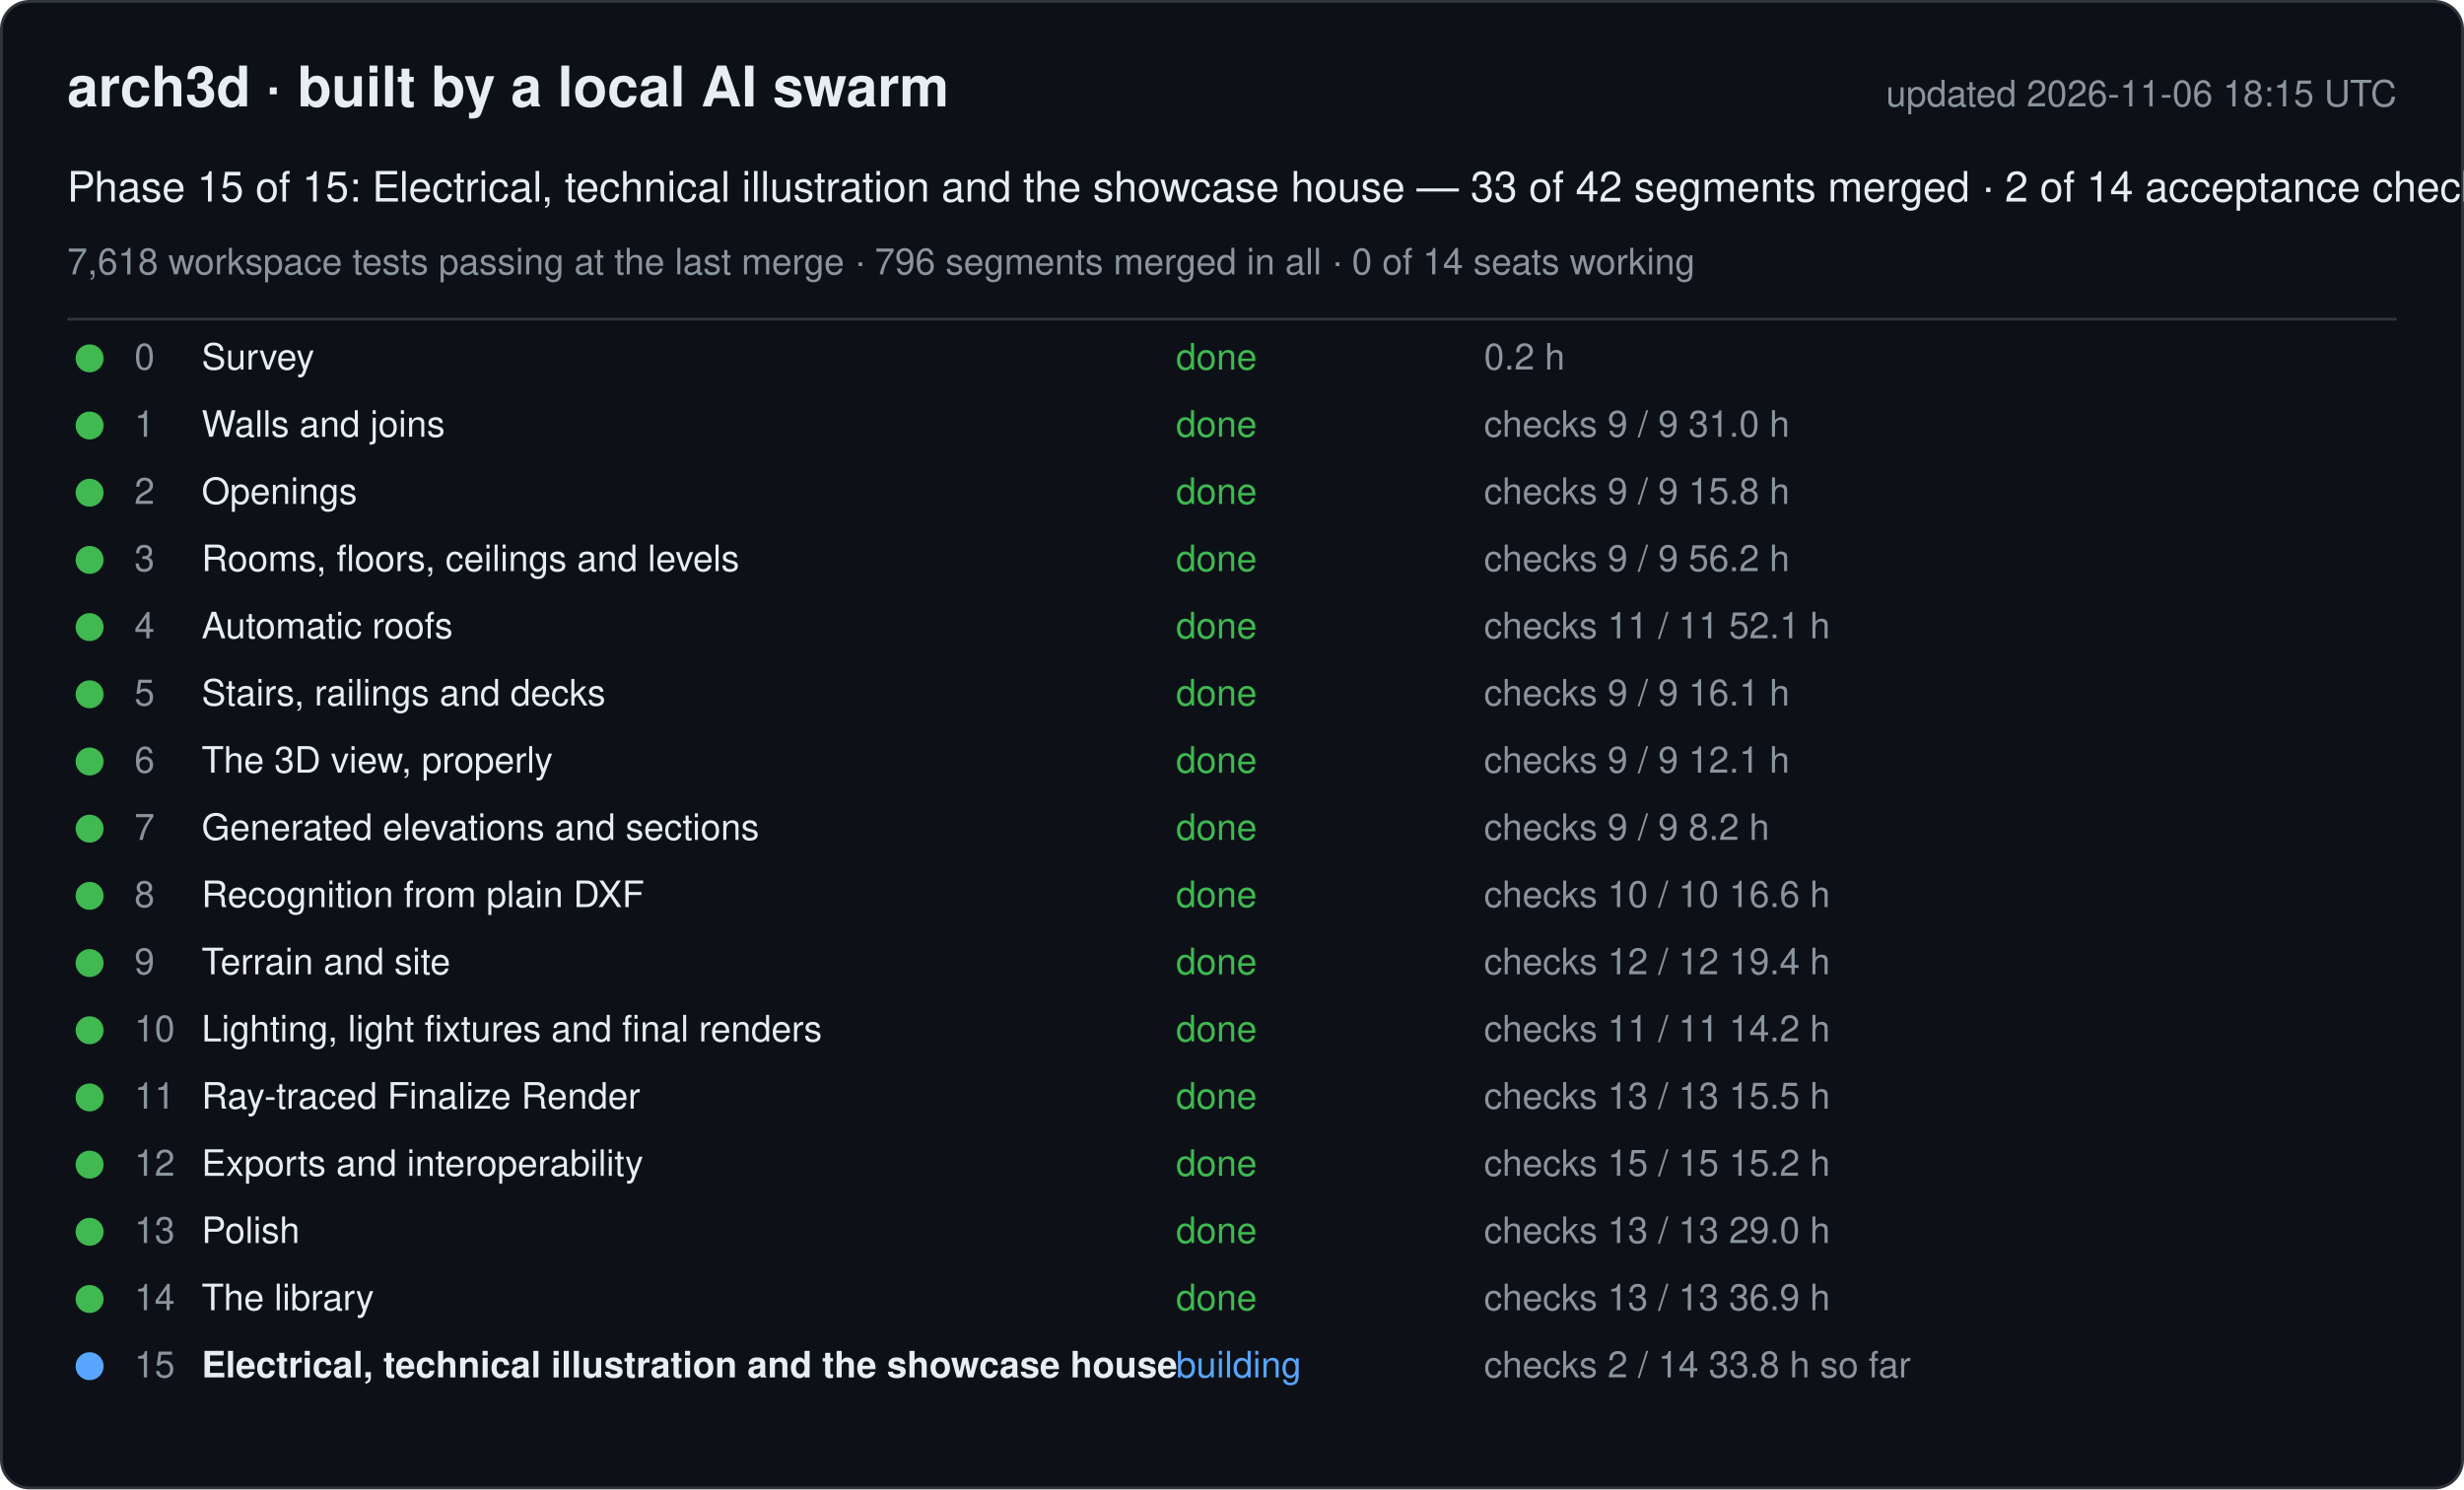
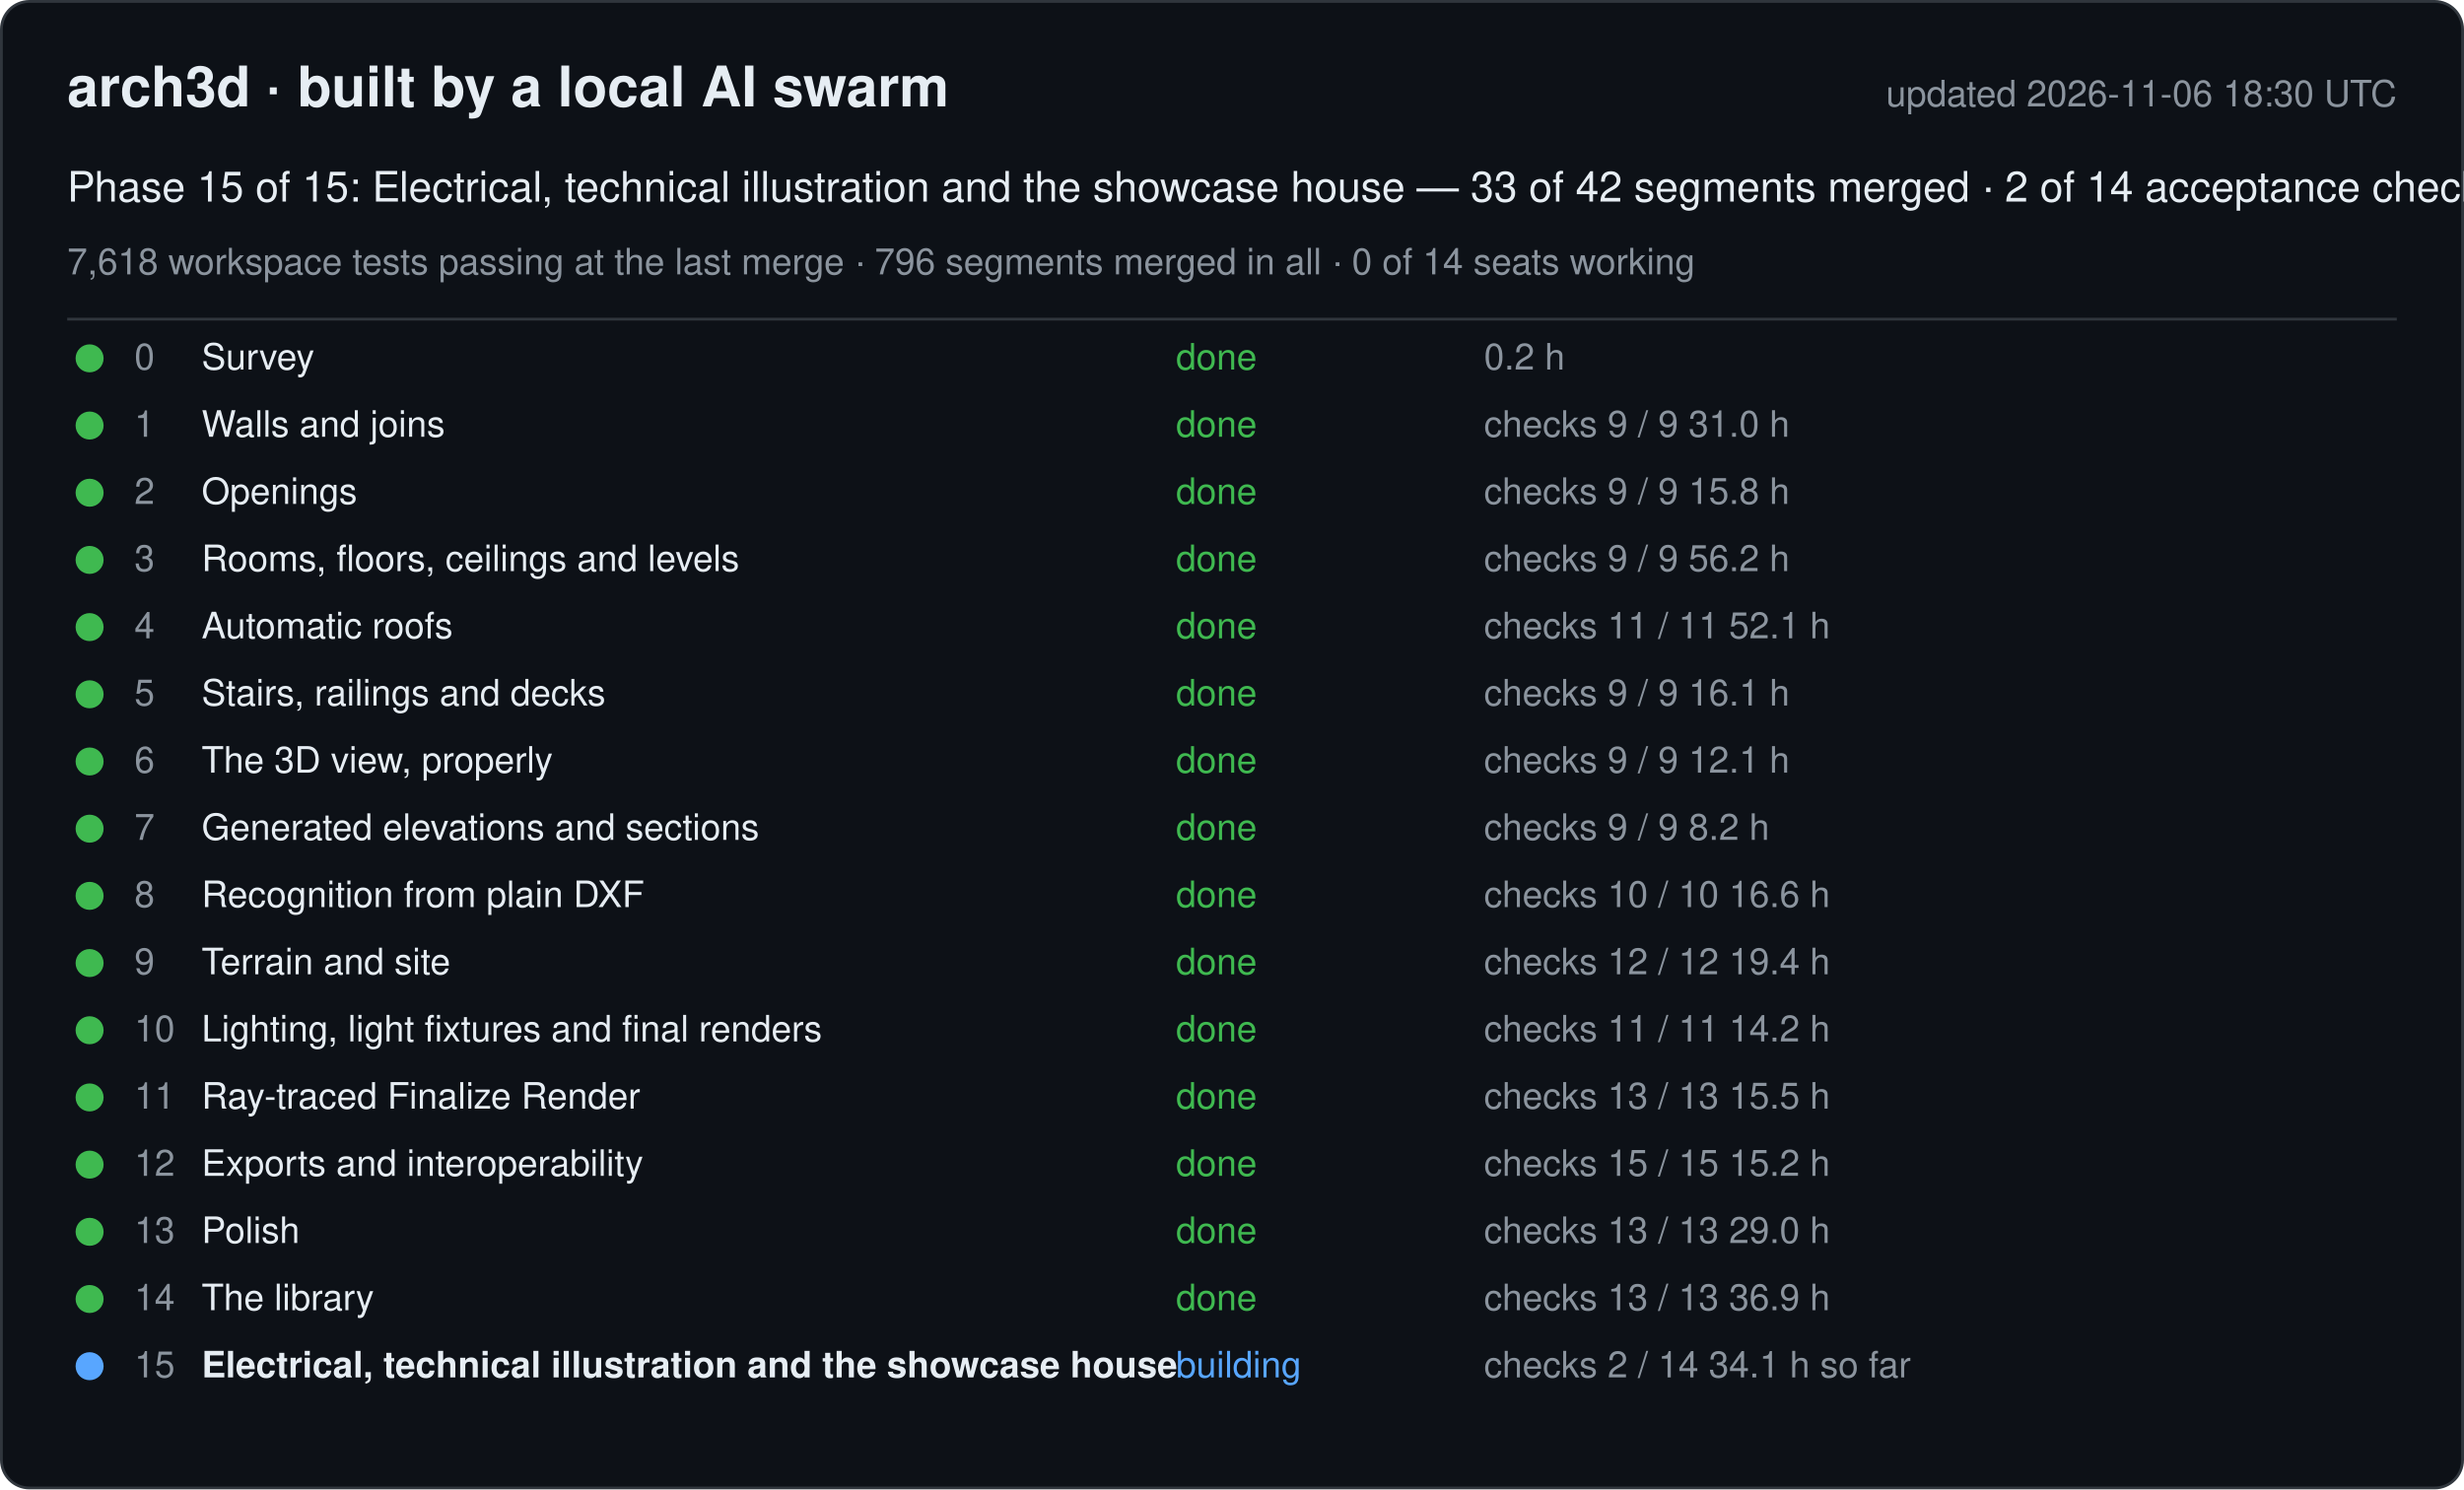
<svg xmlns="http://www.w3.org/2000/svg" width="880" height="532" viewBox="0 0 880 532" font-family="-apple-system, Segoe UI, Helvetica, Arial, sans-serif">
  <rect x="0.5" y="0.5" width="879" height="531" rx="10" fill="#0d1117" stroke="#30363d" />
  <text x="24" y="38" font-size="20" font-weight="600" fill="#e6edf3">arch3d · built by a local AI swarm</text>
-   <text x="856" y="38" font-size="13" fill="#8b949e" text-anchor="end">updated 2026-11-06 18:15 UTC</text>
+   <text x="856" y="38" font-size="13" fill="#8b949e" text-anchor="end">updated 2026-11-06 18:30 UTC</text>
  <text x="24" y="72" font-size="15" fill="#e6edf3">Phase 15 of 15: Electrical, technical illustration and the showcase house — 33 of 42 segments merged · 2 of 14 acceptance checks</text>
  <text x="24" y="98" font-size="13" fill="#8b949e">7,618 workspace tests passing at the last merge · 796 segments merged in all · 0 of 14 seats working</text>
  <line x1="24" y1="114" x2="856" y2="114" stroke="#30363d" />
  <g data-phase="0">
    <circle cx="32" cy="128" r="5" fill="#3fb950" />
    <text x="48" y="132" font-size="13" fill="#8b949e">0</text>
    <text x="72" y="132" font-size="13" fill="#e6edf3">Survey</text>
    <text x="420" y="132" font-size="13" fill="#3fb950">done</text>
    <text x="530" y="132" font-size="13" fill="#8b949e">0.2 h</text>
  </g>
  <g data-phase="1">
    <circle cx="32" cy="152" r="5" fill="#3fb950" />
    <text x="48" y="156" font-size="13" fill="#8b949e">1</text>
    <text x="72" y="156" font-size="13" fill="#e6edf3">Walls and joins</text>
    <text x="420" y="156" font-size="13" fill="#3fb950">done</text>
    <text x="530" y="156" font-size="13" fill="#8b949e">checks 9 / 9   31.0 h</text>
  </g>
  <g data-phase="2">
    <circle cx="32" cy="176" r="5" fill="#3fb950" />
    <text x="48" y="180" font-size="13" fill="#8b949e">2</text>
    <text x="72" y="180" font-size="13" fill="#e6edf3">Openings</text>
    <text x="420" y="180" font-size="13" fill="#3fb950">done</text>
    <text x="530" y="180" font-size="13" fill="#8b949e">checks 9 / 9   15.8 h</text>
  </g>
  <g data-phase="3">
    <circle cx="32" cy="200" r="5" fill="#3fb950" />
    <text x="48" y="204" font-size="13" fill="#8b949e">3</text>
    <text x="72" y="204" font-size="13" fill="#e6edf3">Rooms, floors, ceilings and levels</text>
    <text x="420" y="204" font-size="13" fill="#3fb950">done</text>
    <text x="530" y="204" font-size="13" fill="#8b949e">checks 9 / 9   56.2 h</text>
  </g>
  <g data-phase="4">
    <circle cx="32" cy="224" r="5" fill="#3fb950" />
    <text x="48" y="228" font-size="13" fill="#8b949e">4</text>
    <text x="72" y="228" font-size="13" fill="#e6edf3">Automatic roofs</text>
    <text x="420" y="228" font-size="13" fill="#3fb950">done</text>
    <text x="530" y="228" font-size="13" fill="#8b949e">checks 11 / 11   52.1 h</text>
  </g>
  <g data-phase="5">
    <circle cx="32" cy="248" r="5" fill="#3fb950" />
    <text x="48" y="252" font-size="13" fill="#8b949e">5</text>
    <text x="72" y="252" font-size="13" fill="#e6edf3">Stairs, railings and decks</text>
    <text x="420" y="252" font-size="13" fill="#3fb950">done</text>
    <text x="530" y="252" font-size="13" fill="#8b949e">checks 9 / 9   16.1 h</text>
  </g>
  <g data-phase="6">
    <circle cx="32" cy="272" r="5" fill="#3fb950" />
    <text x="48" y="276" font-size="13" fill="#8b949e">6</text>
    <text x="72" y="276" font-size="13" fill="#e6edf3">The 3D view, properly</text>
    <text x="420" y="276" font-size="13" fill="#3fb950">done</text>
    <text x="530" y="276" font-size="13" fill="#8b949e">checks 9 / 9   12.1 h</text>
  </g>
  <g data-phase="7">
    <circle cx="32" cy="296" r="5" fill="#3fb950" />
    <text x="48" y="300" font-size="13" fill="#8b949e">7</text>
    <text x="72" y="300" font-size="13" fill="#e6edf3">Generated elevations and sections</text>
    <text x="420" y="300" font-size="13" fill="#3fb950">done</text>
    <text x="530" y="300" font-size="13" fill="#8b949e">checks 9 / 9   8.2 h</text>
  </g>
  <g data-phase="8">
    <circle cx="32" cy="320" r="5" fill="#3fb950" />
    <text x="48" y="324" font-size="13" fill="#8b949e">8</text>
    <text x="72" y="324" font-size="13" fill="#e6edf3">Recognition from plain DXF</text>
    <text x="420" y="324" font-size="13" fill="#3fb950">done</text>
    <text x="530" y="324" font-size="13" fill="#8b949e">checks 10 / 10   16.6 h</text>
  </g>
  <g data-phase="9">
    <circle cx="32" cy="344" r="5" fill="#3fb950" />
    <text x="48" y="348" font-size="13" fill="#8b949e">9</text>
    <text x="72" y="348" font-size="13" fill="#e6edf3">Terrain and site</text>
    <text x="420" y="348" font-size="13" fill="#3fb950">done</text>
    <text x="530" y="348" font-size="13" fill="#8b949e">checks 12 / 12   19.4 h</text>
  </g>
  <g data-phase="10">
    <circle cx="32" cy="368" r="5" fill="#3fb950" />
    <text x="48" y="372" font-size="13" fill="#8b949e">10</text>
    <text x="72" y="372" font-size="13" fill="#e6edf3">Lighting, light fixtures and final renders</text>
    <text x="420" y="372" font-size="13" fill="#3fb950">done</text>
    <text x="530" y="372" font-size="13" fill="#8b949e">checks 11 / 11   14.2 h</text>
  </g>
  <g data-phase="11">
    <circle cx="32" cy="392" r="5" fill="#3fb950" />
    <text x="48" y="396" font-size="13" fill="#8b949e">11</text>
    <text x="72" y="396" font-size="13" fill="#e6edf3">Ray-traced Finalize Render</text>
    <text x="420" y="396" font-size="13" fill="#3fb950">done</text>
    <text x="530" y="396" font-size="13" fill="#8b949e">checks 13 / 13   15.5 h</text>
  </g>
  <g data-phase="12">
    <circle cx="32" cy="416" r="5" fill="#3fb950" />
    <text x="48" y="420" font-size="13" fill="#8b949e">12</text>
    <text x="72" y="420" font-size="13" fill="#e6edf3">Exports and interoperability</text>
    <text x="420" y="420" font-size="13" fill="#3fb950">done</text>
    <text x="530" y="420" font-size="13" fill="#8b949e">checks 15 / 15   15.2 h</text>
  </g>
  <g data-phase="13">
    <circle cx="32" cy="440" r="5" fill="#3fb950" />
    <text x="48" y="444" font-size="13" fill="#8b949e">13</text>
    <text x="72" y="444" font-size="13" fill="#e6edf3">Polish</text>
    <text x="420" y="444" font-size="13" fill="#3fb950">done</text>
    <text x="530" y="444" font-size="13" fill="#8b949e">checks 13 / 13   29.0 h</text>
  </g>
  <g data-phase="14">
    <circle cx="32" cy="464" r="5" fill="#3fb950" />
    <text x="48" y="468" font-size="13" fill="#8b949e">14</text>
    <text x="72" y="468" font-size="13" fill="#e6edf3">The library</text>
    <text x="420" y="468" font-size="13" fill="#3fb950">done</text>
    <text x="530" y="468" font-size="13" fill="#8b949e">checks 13 / 13   36.9 h</text>
  </g>
  <g data-phase="15">
    <circle cx="32" cy="488" r="5" fill="#58a6ff" />
    <text x="48" y="492" font-size="13" fill="#8b949e">15</text>
    <text x="72" y="492" font-size="13" fill="#e6edf3" font-weight="600">Electrical, technical illustration and the showcase house</text>
    <text x="420" y="492" font-size="13" fill="#58a6ff">building</text>
-     <text x="530" y="492" font-size="13" fill="#8b949e">checks 2 / 14   33.8 h so far</text>
+     <text x="530" y="492" font-size="13" fill="#8b949e">checks 2 / 14   34.1 h so far</text>
  </g>
</svg>
